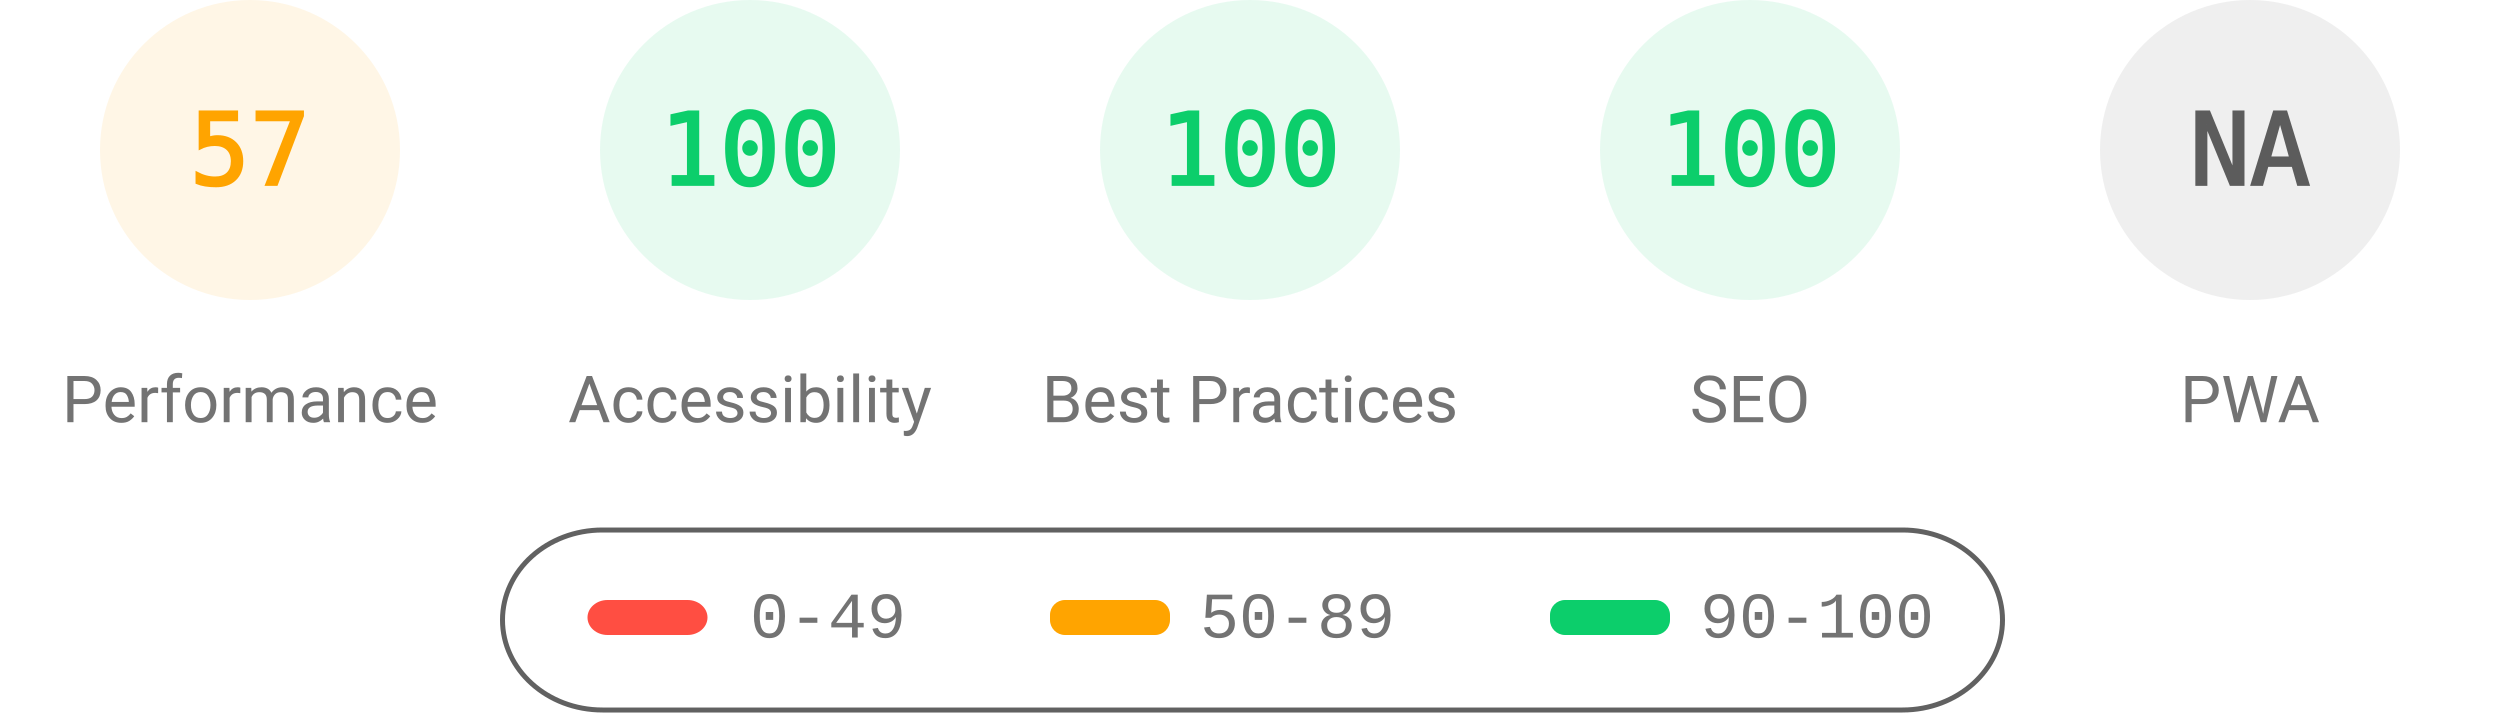
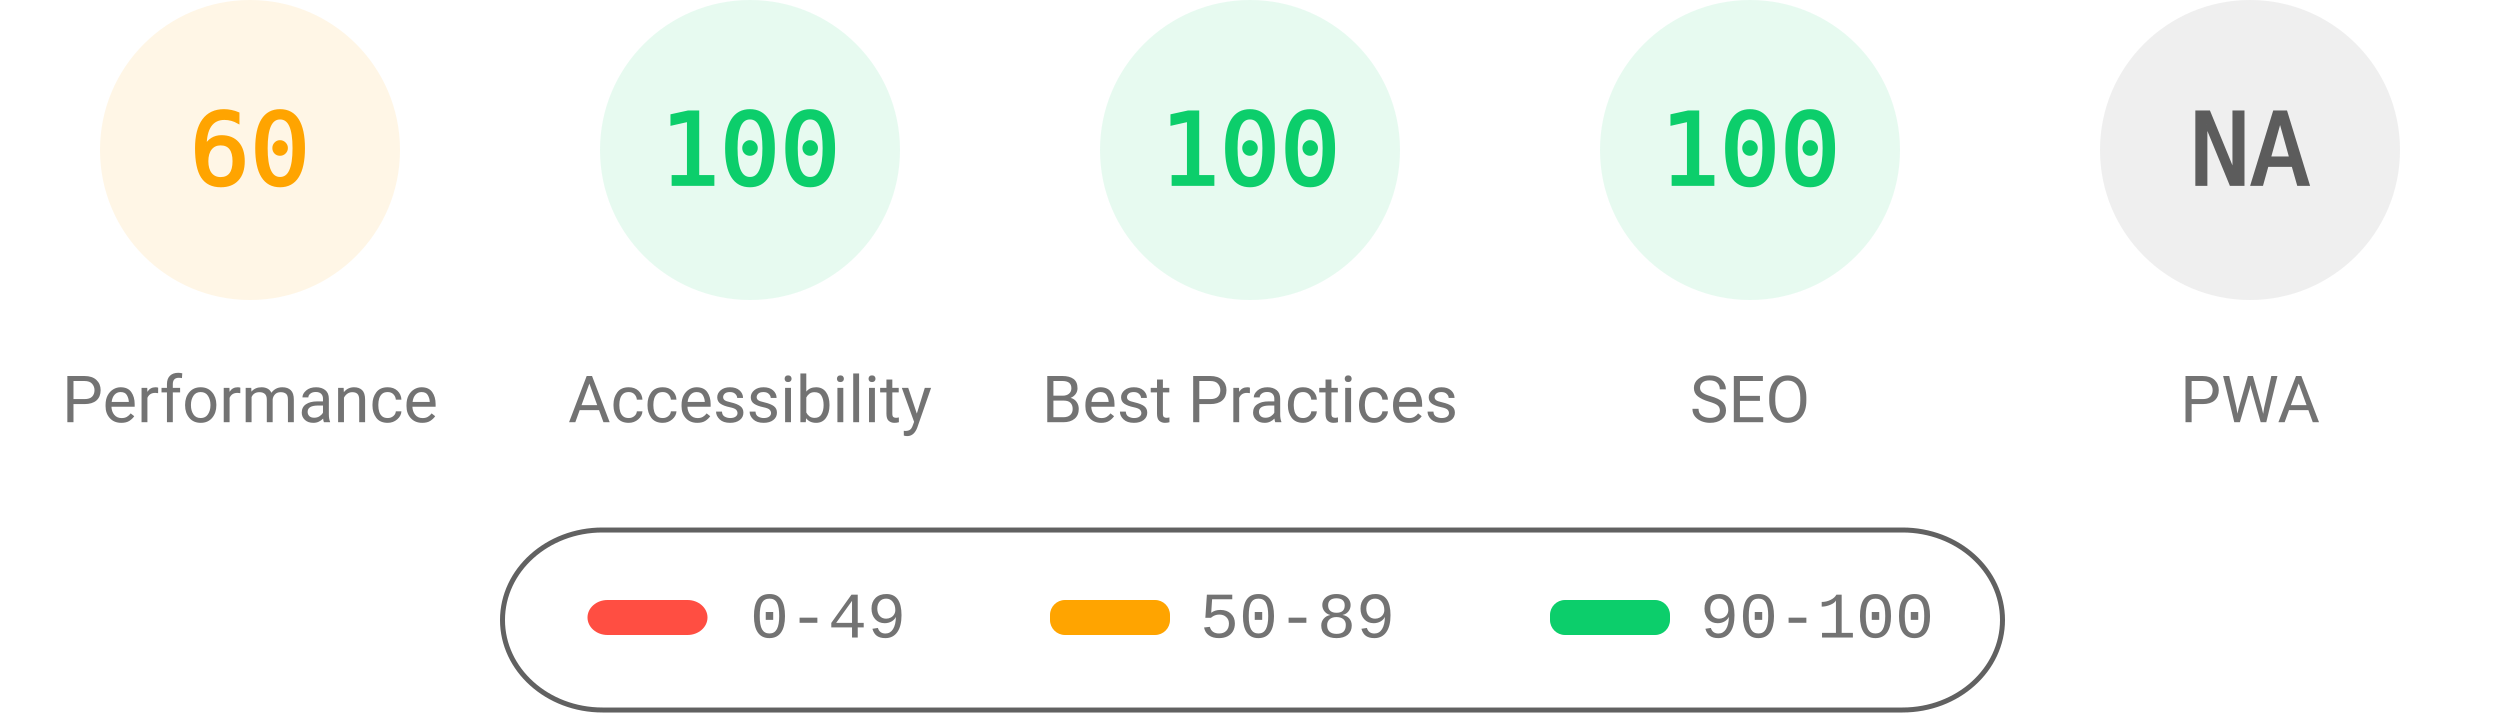
<svg xmlns="http://www.w3.org/2000/svg" fill="none" width="1000" height="285">
  <style>.gauge-base{opacity:.1}.gauge-arc{fill:none;animation-delay:250ms;stroke-linecap:round;transform:rotate(-90deg);transform-origin:100px 60px;animation:load-gauge 1s ease forwards}.guage-text{font-size:40px;font-family:monospace;text-align:center}.guage-red{color:#ff4e42;fill:#ff4e42;stroke:#ff4e42}.guage-orange{color:#ffa400;fill:#ffa400;stroke:#ffa400}.guage-green{color:#0cce6b;fill:#0cce6b;stroke:#0cce6b}.guage-undefined{color:#5c5c5c;fill:#5c5c5c;stroke:#5c5c5c}.guage-title{color:#737373;fill:#737373;stroke:none;font-size:26px;line-height:26px;font-family:Roboto,Halvetica,Arial,sans-serif}@keyframes load-gauge{from{stroke-dasharray:0 352.858}}</style>
  <svg class="guage-div guage-perf guage-orange" viewBox="0 0 200 200" width="200" height="200">
    <circle class="gauge-base" r="56" cx="100" cy="60" stroke-width="8" />
-     <circle class="gauge-arc guage-arc-1" r="56" cx="100" cy="60" stroke-width="8" style="stroke-dasharray:200.559,351.858" />
-     <text class="guage-text" x="100" y="60" alignment-baseline="central" dominant-baseline="central" text-anchor="middle">57</text>
+     <circle class="gauge-arc guage-arc-1" r="56" cx="100" cy="60" stroke-width="8" style="stroke-dasharray:211.115,351.858" />
+     <text class="guage-text" x="100" y="60" alignment-baseline="central" dominant-baseline="central" text-anchor="middle">60</text>
    <text class="guage-title" x="100" y="160" alignment-baseline="central" dominant-baseline="central" text-anchor="middle">Performance</text>
  </svg>
  <svg class="guage-div guage-acc guage-green" viewBox="0 0 200 200" width="200" height="200" x="200">
    <circle class="gauge-base" r="56" cx="100" cy="60" stroke-width="8" />
    <circle class="gauge-arc guage-arc-2" r="56" cx="100" cy="60" stroke-width="8" style="stroke-dasharray:351.858,351.858" />
    <text class="guage-text" x="100" y="60" alignment-baseline="central" dominant-baseline="central" text-anchor="middle">100</text>
    <text class="guage-title" x="100" y="160" alignment-baseline="central" dominant-baseline="central" text-anchor="middle">Accessibility</text>
  </svg>
  <svg class="guage-div guage-best guage-green" viewBox="0 0 200 200" width="200" height="200" x="400">
    <circle class="gauge-base" r="56" cx="100" cy="60" stroke-width="8" />
    <circle class="gauge-arc guage-arc-3" r="56" cx="100" cy="60" stroke-width="8" style="stroke-dasharray:351.858,351.858" />
    <text class="guage-text" x="100" y="60" alignment-baseline="central" dominant-baseline="central" text-anchor="middle">100</text>
    <text class="guage-title" x="100" y="160" alignment-baseline="central" dominant-baseline="central" text-anchor="middle">Best Practices</text>
  </svg>
  <svg class="guage-div guage-seo guage-green" viewBox="0 0 200 200" width="200" height="200" x="600">
    <circle class="gauge-base" r="56" cx="100" cy="60" stroke-width="8" />
    <circle class="gauge-arc guage-arc-4" r="56" cx="100" cy="60" stroke-width="8" style="stroke-dasharray:351.858,351.858" />
    <text class="guage-text" x="100" y="60" alignment-baseline="central" dominant-baseline="central" text-anchor="middle">100</text>
    <text class="guage-title" x="100" y="160" alignment-baseline="central" dominant-baseline="central" text-anchor="middle">SEO</text>
  </svg>
  <svg class="guage-div guage-pwa guage-undefined" viewBox="0 0 200 200" width="200" height="200" x="800">
    <circle class="gauge-base" r="56" cx="100" cy="60" stroke-width="8" />
    <circle class="gauge-arc guage-arc-4" r="56" cx="100" cy="60" stroke-width="8" style="stroke-dasharray:351.858,351.858" />
    <text class="guage-text" x="100" y="60" alignment-baseline="central" dominant-baseline="central" text-anchor="middle">NA</text>
    <text class="guage-title" x="100" y="160" alignment-baseline="central" dominant-baseline="central" text-anchor="middle">PWA</text>
  </svg>
  <svg width="604" height="76" x="200" y="210">
    <path fill="none" id="canvas_background" d="M-1-1h604v80H-1z" />
    <rect fill-opacity="0" stroke="#616161" stroke-width="2" rx="40" id="svg_2" height="72" width="600" y="2" x="1" fill="#000" />
    <rect stroke="#000" rx="8" id="svg_3" height="14" width="48" y="30" x="35" stroke-opacity="null" stroke-width="0" fill="#ff4e42" />
    <rect stroke="#000" rx="6" id="svg_4" height="14" width="48" y="30" x="220" stroke-opacity="null" stroke-width="0" fill="#ffa400" />
    <rect stroke="#000" rx="6" id="svg_5" height="14" width="48" y="30" x="420" stroke-opacity="null" stroke-width="0" fill="#0cce6b" />
    <text xml:space="preserve" text-anchor="start" font-family="'Courier New', Courier, monospace" font-size="26" id="svg_6" y="45" x="100" stroke-opacity="null" stroke-width="0" stroke="#000" fill="#737373">0-49</text>
    <text xml:space="preserve" text-anchor="start" font-family="'Courier New', Courier, monospace" font-size="26" id="svg_7" y="45" x="280" stroke-opacity="null" stroke-width="0" stroke="#000" fill="#737373">50-89</text>
    <text xml:space="preserve" text-anchor="start" font-family="'Courier New', Courier, monospace" font-size="26" id="svg_8" y="45" x="480" stroke-opacity="null" stroke-width="0" stroke="#000" fill="#737373">90-100</text>
  </svg>
</svg>
